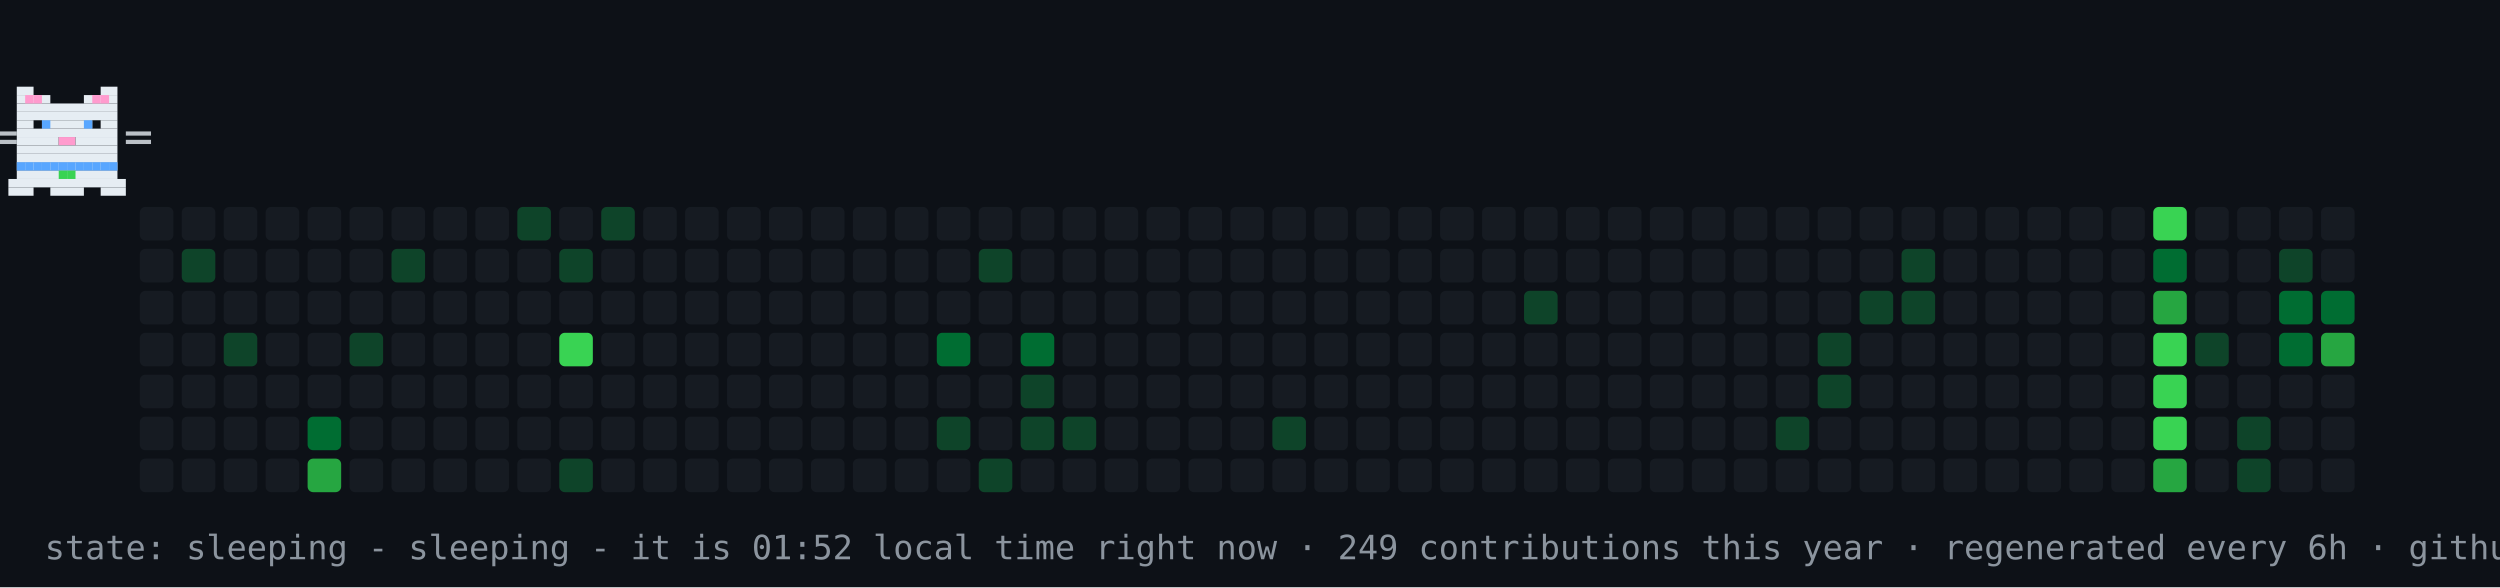
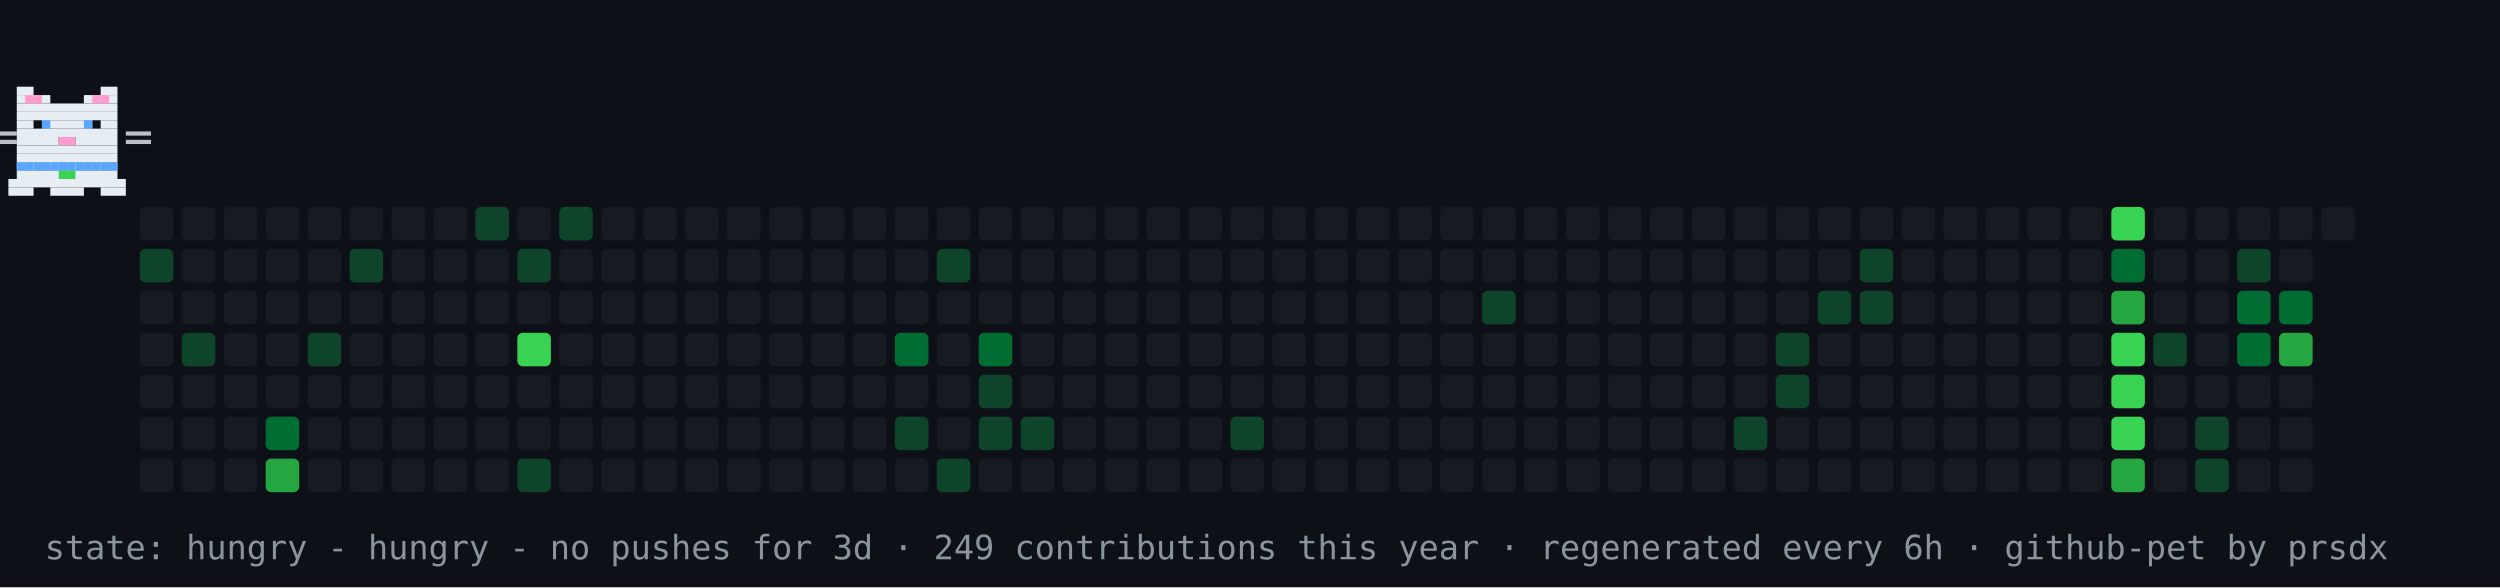
- <svg xmlns="http://www.w3.org/2000/svg" width="894" height="210" viewBox="0 0 894 210" role="img" aria-label="contribution graph cat: sleeping">
+ <svg xmlns="http://www.w3.org/2000/svg" width="894" height="210" viewBox="0 0 894 210" role="img" aria-label="contribution graph cat: hungry">
  <rect width="894" height="210" fill="#0d1117" />
  <rect x="50" y="74" width="12" height="12" rx="2" fill="#161b22" />
-   <rect x="50" y="89" width="12" height="12" rx="2" fill="#161b22" />
+   <rect x="50" y="89" width="12" height="12" rx="2" fill="#0e4429" />
  <rect x="50" y="104" width="12" height="12" rx="2" fill="#161b22" />
  <rect x="50" y="119" width="12" height="12" rx="2" fill="#161b22" />
  <rect x="50" y="134" width="12" height="12" rx="2" fill="#161b22" />
  <rect x="50" y="149" width="12" height="12" rx="2" fill="#161b22" />
  <rect x="50" y="164" width="12" height="12" rx="2" fill="#161b22" />
  <rect x="65" y="74" width="12" height="12" rx="2" fill="#161b22" />
-   <rect x="65" y="89" width="12" height="12" rx="2" fill="#0e4429" />
+   <rect x="65" y="89" width="12" height="12" rx="2" fill="#161b22" />
  <rect x="65" y="104" width="12" height="12" rx="2" fill="#161b22" />
-   <rect x="65" y="119" width="12" height="12" rx="2" fill="#161b22" />
+   <rect x="65" y="119" width="12" height="12" rx="2" fill="#0e4429" />
  <rect x="65" y="134" width="12" height="12" rx="2" fill="#161b22" />
  <rect x="65" y="149" width="12" height="12" rx="2" fill="#161b22" />
  <rect x="65" y="164" width="12" height="12" rx="2" fill="#161b22" />
  <rect x="80" y="74" width="12" height="12" rx="2" fill="#161b22" />
  <rect x="80" y="89" width="12" height="12" rx="2" fill="#161b22" />
  <rect x="80" y="104" width="12" height="12" rx="2" fill="#161b22" />
-   <rect x="80" y="119" width="12" height="12" rx="2" fill="#0e4429" />
+   <rect x="80" y="119" width="12" height="12" rx="2" fill="#161b22" />
  <rect x="80" y="134" width="12" height="12" rx="2" fill="#161b22" />
  <rect x="80" y="149" width="12" height="12" rx="2" fill="#161b22" />
  <rect x="80" y="164" width="12" height="12" rx="2" fill="#161b22" />
  <rect x="95" y="74" width="12" height="12" rx="2" fill="#161b22" />
  <rect x="95" y="89" width="12" height="12" rx="2" fill="#161b22" />
  <rect x="95" y="104" width="12" height="12" rx="2" fill="#161b22" />
  <rect x="95" y="119" width="12" height="12" rx="2" fill="#161b22" />
  <rect x="95" y="134" width="12" height="12" rx="2" fill="#161b22" />
-   <rect x="95" y="149" width="12" height="12" rx="2" fill="#161b22" />
-   <rect x="95" y="164" width="12" height="12" rx="2" fill="#161b22" />
+   <rect x="95" y="149" width="12" height="12" rx="2" fill="#006d32" />
+   <rect x="95" y="164" width="12" height="12" rx="2" fill="#26a641" />
  <rect x="110" y="74" width="12" height="12" rx="2" fill="#161b22" />
  <rect x="110" y="89" width="12" height="12" rx="2" fill="#161b22" />
  <rect x="110" y="104" width="12" height="12" rx="2" fill="#161b22" />
-   <rect x="110" y="119" width="12" height="12" rx="2" fill="#161b22" />
+   <rect x="110" y="119" width="12" height="12" rx="2" fill="#0e4429" />
  <rect x="110" y="134" width="12" height="12" rx="2" fill="#161b22" />
-   <rect x="110" y="149" width="12" height="12" rx="2" fill="#006d32" />
-   <rect x="110" y="164" width="12" height="12" rx="2" fill="#26a641" />
+   <rect x="110" y="149" width="12" height="12" rx="2" fill="#161b22" />
+   <rect x="110" y="164" width="12" height="12" rx="2" fill="#161b22" />
  <rect x="125" y="74" width="12" height="12" rx="2" fill="#161b22" />
-   <rect x="125" y="89" width="12" height="12" rx="2" fill="#161b22" />
+   <rect x="125" y="89" width="12" height="12" rx="2" fill="#0e4429" />
  <rect x="125" y="104" width="12" height="12" rx="2" fill="#161b22" />
-   <rect x="125" y="119" width="12" height="12" rx="2" fill="#0e4429" />
+   <rect x="125" y="119" width="12" height="12" rx="2" fill="#161b22" />
  <rect x="125" y="134" width="12" height="12" rx="2" fill="#161b22" />
  <rect x="125" y="149" width="12" height="12" rx="2" fill="#161b22" />
  <rect x="125" y="164" width="12" height="12" rx="2" fill="#161b22" />
  <rect x="140" y="74" width="12" height="12" rx="2" fill="#161b22" />
-   <rect x="140" y="89" width="12" height="12" rx="2" fill="#0e4429" />
+   <rect x="140" y="89" width="12" height="12" rx="2" fill="#161b22" />
  <rect x="140" y="104" width="12" height="12" rx="2" fill="#161b22" />
  <rect x="140" y="119" width="12" height="12" rx="2" fill="#161b22" />
  <rect x="140" y="134" width="12" height="12" rx="2" fill="#161b22" />
  <rect x="140" y="149" width="12" height="12" rx="2" fill="#161b22" />
  <rect x="140" y="164" width="12" height="12" rx="2" fill="#161b22" />
  <rect x="155" y="74" width="12" height="12" rx="2" fill="#161b22" />
  <rect x="155" y="89" width="12" height="12" rx="2" fill="#161b22" />
  <rect x="155" y="104" width="12" height="12" rx="2" fill="#161b22" />
  <rect x="155" y="119" width="12" height="12" rx="2" fill="#161b22" />
  <rect x="155" y="134" width="12" height="12" rx="2" fill="#161b22" />
  <rect x="155" y="149" width="12" height="12" rx="2" fill="#161b22" />
  <rect x="155" y="164" width="12" height="12" rx="2" fill="#161b22" />
-   <rect x="170" y="74" width="12" height="12" rx="2" fill="#161b22" />
+   <rect x="170" y="74" width="12" height="12" rx="2" fill="#0e4429" />
  <rect x="170" y="89" width="12" height="12" rx="2" fill="#161b22" />
  <rect x="170" y="104" width="12" height="12" rx="2" fill="#161b22" />
  <rect x="170" y="119" width="12" height="12" rx="2" fill="#161b22" />
  <rect x="170" y="134" width="12" height="12" rx="2" fill="#161b22" />
  <rect x="170" y="149" width="12" height="12" rx="2" fill="#161b22" />
  <rect x="170" y="164" width="12" height="12" rx="2" fill="#161b22" />
-   <rect x="185" y="74" width="12" height="12" rx="2" fill="#0e4429" />
-   <rect x="185" y="89" width="12" height="12" rx="2" fill="#161b22" />
+   <rect x="185" y="74" width="12" height="12" rx="2" fill="#161b22" />
+   <rect x="185" y="89" width="12" height="12" rx="2" fill="#0e4429" />
  <rect x="185" y="104" width="12" height="12" rx="2" fill="#161b22" />
-   <rect x="185" y="119" width="12" height="12" rx="2" fill="#161b22" />
+   <rect x="185" y="119" width="12" height="12" rx="2" fill="#39d353" />
  <rect x="185" y="134" width="12" height="12" rx="2" fill="#161b22" />
  <rect x="185" y="149" width="12" height="12" rx="2" fill="#161b22" />
-   <rect x="185" y="164" width="12" height="12" rx="2" fill="#161b22" />
-   <rect x="200" y="74" width="12" height="12" rx="2" fill="#161b22" />
-   <rect x="200" y="89" width="12" height="12" rx="2" fill="#0e4429" />
+   <rect x="185" y="164" width="12" height="12" rx="2" fill="#0e4429" />
+   <rect x="200" y="74" width="12" height="12" rx="2" fill="#0e4429" />
+   <rect x="200" y="89" width="12" height="12" rx="2" fill="#161b22" />
  <rect x="200" y="104" width="12" height="12" rx="2" fill="#161b22" />
-   <rect x="200" y="119" width="12" height="12" rx="2" fill="#39d353" />
+   <rect x="200" y="119" width="12" height="12" rx="2" fill="#161b22" />
  <rect x="200" y="134" width="12" height="12" rx="2" fill="#161b22" />
  <rect x="200" y="149" width="12" height="12" rx="2" fill="#161b22" />
-   <rect x="200" y="164" width="12" height="12" rx="2" fill="#0e4429" />
-   <rect x="215" y="74" width="12" height="12" rx="2" fill="#0e4429" />
+   <rect x="200" y="164" width="12" height="12" rx="2" fill="#161b22" />
+   <rect x="215" y="74" width="12" height="12" rx="2" fill="#161b22" />
  <rect x="215" y="89" width="12" height="12" rx="2" fill="#161b22" />
  <rect x="215" y="104" width="12" height="12" rx="2" fill="#161b22" />
  <rect x="215" y="119" width="12" height="12" rx="2" fill="#161b22" />
  <rect x="215" y="134" width="12" height="12" rx="2" fill="#161b22" />
  <rect x="215" y="149" width="12" height="12" rx="2" fill="#161b22" />
  <rect x="215" y="164" width="12" height="12" rx="2" fill="#161b22" />
  <rect x="230" y="74" width="12" height="12" rx="2" fill="#161b22" />
  <rect x="230" y="89" width="12" height="12" rx="2" fill="#161b22" />
  <rect x="230" y="104" width="12" height="12" rx="2" fill="#161b22" />
  <rect x="230" y="119" width="12" height="12" rx="2" fill="#161b22" />
  <rect x="230" y="134" width="12" height="12" rx="2" fill="#161b22" />
  <rect x="230" y="149" width="12" height="12" rx="2" fill="#161b22" />
  <rect x="230" y="164" width="12" height="12" rx="2" fill="#161b22" />
  <rect x="245" y="74" width="12" height="12" rx="2" fill="#161b22" />
  <rect x="245" y="89" width="12" height="12" rx="2" fill="#161b22" />
  <rect x="245" y="104" width="12" height="12" rx="2" fill="#161b22" />
  <rect x="245" y="119" width="12" height="12" rx="2" fill="#161b22" />
  <rect x="245" y="134" width="12" height="12" rx="2" fill="#161b22" />
  <rect x="245" y="149" width="12" height="12" rx="2" fill="#161b22" />
  <rect x="245" y="164" width="12" height="12" rx="2" fill="#161b22" />
  <rect x="260" y="74" width="12" height="12" rx="2" fill="#161b22" />
  <rect x="260" y="89" width="12" height="12" rx="2" fill="#161b22" />
  <rect x="260" y="104" width="12" height="12" rx="2" fill="#161b22" />
  <rect x="260" y="119" width="12" height="12" rx="2" fill="#161b22" />
  <rect x="260" y="134" width="12" height="12" rx="2" fill="#161b22" />
  <rect x="260" y="149" width="12" height="12" rx="2" fill="#161b22" />
  <rect x="260" y="164" width="12" height="12" rx="2" fill="#161b22" />
  <rect x="275" y="74" width="12" height="12" rx="2" fill="#161b22" />
  <rect x="275" y="89" width="12" height="12" rx="2" fill="#161b22" />
  <rect x="275" y="104" width="12" height="12" rx="2" fill="#161b22" />
  <rect x="275" y="119" width="12" height="12" rx="2" fill="#161b22" />
  <rect x="275" y="134" width="12" height="12" rx="2" fill="#161b22" />
  <rect x="275" y="149" width="12" height="12" rx="2" fill="#161b22" />
  <rect x="275" y="164" width="12" height="12" rx="2" fill="#161b22" />
  <rect x="290" y="74" width="12" height="12" rx="2" fill="#161b22" />
  <rect x="290" y="89" width="12" height="12" rx="2" fill="#161b22" />
  <rect x="290" y="104" width="12" height="12" rx="2" fill="#161b22" />
  <rect x="290" y="119" width="12" height="12" rx="2" fill="#161b22" />
  <rect x="290" y="134" width="12" height="12" rx="2" fill="#161b22" />
  <rect x="290" y="149" width="12" height="12" rx="2" fill="#161b22" />
  <rect x="290" y="164" width="12" height="12" rx="2" fill="#161b22" />
  <rect x="305" y="74" width="12" height="12" rx="2" fill="#161b22" />
  <rect x="305" y="89" width="12" height="12" rx="2" fill="#161b22" />
  <rect x="305" y="104" width="12" height="12" rx="2" fill="#161b22" />
  <rect x="305" y="119" width="12" height="12" rx="2" fill="#161b22" />
  <rect x="305" y="134" width="12" height="12" rx="2" fill="#161b22" />
  <rect x="305" y="149" width="12" height="12" rx="2" fill="#161b22" />
  <rect x="305" y="164" width="12" height="12" rx="2" fill="#161b22" />
  <rect x="320" y="74" width="12" height="12" rx="2" fill="#161b22" />
  <rect x="320" y="89" width="12" height="12" rx="2" fill="#161b22" />
  <rect x="320" y="104" width="12" height="12" rx="2" fill="#161b22" />
-   <rect x="320" y="119" width="12" height="12" rx="2" fill="#161b22" />
+   <rect x="320" y="119" width="12" height="12" rx="2" fill="#006d32" />
  <rect x="320" y="134" width="12" height="12" rx="2" fill="#161b22" />
-   <rect x="320" y="149" width="12" height="12" rx="2" fill="#161b22" />
+   <rect x="320" y="149" width="12" height="12" rx="2" fill="#0e4429" />
  <rect x="320" y="164" width="12" height="12" rx="2" fill="#161b22" />
  <rect x="335" y="74" width="12" height="12" rx="2" fill="#161b22" />
-   <rect x="335" y="89" width="12" height="12" rx="2" fill="#161b22" />
+   <rect x="335" y="89" width="12" height="12" rx="2" fill="#0e4429" />
  <rect x="335" y="104" width="12" height="12" rx="2" fill="#161b22" />
-   <rect x="335" y="119" width="12" height="12" rx="2" fill="#006d32" />
+   <rect x="335" y="119" width="12" height="12" rx="2" fill="#161b22" />
  <rect x="335" y="134" width="12" height="12" rx="2" fill="#161b22" />
-   <rect x="335" y="149" width="12" height="12" rx="2" fill="#0e4429" />
-   <rect x="335" y="164" width="12" height="12" rx="2" fill="#161b22" />
+   <rect x="335" y="149" width="12" height="12" rx="2" fill="#161b22" />
+   <rect x="335" y="164" width="12" height="12" rx="2" fill="#0e4429" />
  <rect x="350" y="74" width="12" height="12" rx="2" fill="#161b22" />
-   <rect x="350" y="89" width="12" height="12" rx="2" fill="#0e4429" />
+   <rect x="350" y="89" width="12" height="12" rx="2" fill="#161b22" />
  <rect x="350" y="104" width="12" height="12" rx="2" fill="#161b22" />
-   <rect x="350" y="119" width="12" height="12" rx="2" fill="#161b22" />
-   <rect x="350" y="134" width="12" height="12" rx="2" fill="#161b22" />
-   <rect x="350" y="149" width="12" height="12" rx="2" fill="#161b22" />
-   <rect x="350" y="164" width="12" height="12" rx="2" fill="#0e4429" />
+   <rect x="350" y="119" width="12" height="12" rx="2" fill="#006d32" />
+   <rect x="350" y="134" width="12" height="12" rx="2" fill="#0e4429" />
+   <rect x="350" y="149" width="12" height="12" rx="2" fill="#0e4429" />
+   <rect x="350" y="164" width="12" height="12" rx="2" fill="#161b22" />
  <rect x="365" y="74" width="12" height="12" rx="2" fill="#161b22" />
  <rect x="365" y="89" width="12" height="12" rx="2" fill="#161b22" />
  <rect x="365" y="104" width="12" height="12" rx="2" fill="#161b22" />
-   <rect x="365" y="119" width="12" height="12" rx="2" fill="#006d32" />
-   <rect x="365" y="134" width="12" height="12" rx="2" fill="#0e4429" />
+   <rect x="365" y="119" width="12" height="12" rx="2" fill="#161b22" />
+   <rect x="365" y="134" width="12" height="12" rx="2" fill="#161b22" />
  <rect x="365" y="149" width="12" height="12" rx="2" fill="#0e4429" />
  <rect x="365" y="164" width="12" height="12" rx="2" fill="#161b22" />
  <rect x="380" y="74" width="12" height="12" rx="2" fill="#161b22" />
  <rect x="380" y="89" width="12" height="12" rx="2" fill="#161b22" />
  <rect x="380" y="104" width="12" height="12" rx="2" fill="#161b22" />
  <rect x="380" y="119" width="12" height="12" rx="2" fill="#161b22" />
  <rect x="380" y="134" width="12" height="12" rx="2" fill="#161b22" />
-   <rect x="380" y="149" width="12" height="12" rx="2" fill="#0e4429" />
+   <rect x="380" y="149" width="12" height="12" rx="2" fill="#161b22" />
  <rect x="380" y="164" width="12" height="12" rx="2" fill="#161b22" />
  <rect x="395" y="74" width="12" height="12" rx="2" fill="#161b22" />
  <rect x="395" y="89" width="12" height="12" rx="2" fill="#161b22" />
  <rect x="395" y="104" width="12" height="12" rx="2" fill="#161b22" />
  <rect x="395" y="119" width="12" height="12" rx="2" fill="#161b22" />
  <rect x="395" y="134" width="12" height="12" rx="2" fill="#161b22" />
  <rect x="395" y="149" width="12" height="12" rx="2" fill="#161b22" />
  <rect x="395" y="164" width="12" height="12" rx="2" fill="#161b22" />
  <rect x="410" y="74" width="12" height="12" rx="2" fill="#161b22" />
  <rect x="410" y="89" width="12" height="12" rx="2" fill="#161b22" />
  <rect x="410" y="104" width="12" height="12" rx="2" fill="#161b22" />
  <rect x="410" y="119" width="12" height="12" rx="2" fill="#161b22" />
  <rect x="410" y="134" width="12" height="12" rx="2" fill="#161b22" />
  <rect x="410" y="149" width="12" height="12" rx="2" fill="#161b22" />
  <rect x="410" y="164" width="12" height="12" rx="2" fill="#161b22" />
  <rect x="425" y="74" width="12" height="12" rx="2" fill="#161b22" />
  <rect x="425" y="89" width="12" height="12" rx="2" fill="#161b22" />
  <rect x="425" y="104" width="12" height="12" rx="2" fill="#161b22" />
  <rect x="425" y="119" width="12" height="12" rx="2" fill="#161b22" />
  <rect x="425" y="134" width="12" height="12" rx="2" fill="#161b22" />
  <rect x="425" y="149" width="12" height="12" rx="2" fill="#161b22" />
  <rect x="425" y="164" width="12" height="12" rx="2" fill="#161b22" />
  <rect x="440" y="74" width="12" height="12" rx="2" fill="#161b22" />
  <rect x="440" y="89" width="12" height="12" rx="2" fill="#161b22" />
  <rect x="440" y="104" width="12" height="12" rx="2" fill="#161b22" />
  <rect x="440" y="119" width="12" height="12" rx="2" fill="#161b22" />
  <rect x="440" y="134" width="12" height="12" rx="2" fill="#161b22" />
-   <rect x="440" y="149" width="12" height="12" rx="2" fill="#161b22" />
+   <rect x="440" y="149" width="12" height="12" rx="2" fill="#0e4429" />
  <rect x="440" y="164" width="12" height="12" rx="2" fill="#161b22" />
  <rect x="455" y="74" width="12" height="12" rx="2" fill="#161b22" />
  <rect x="455" y="89" width="12" height="12" rx="2" fill="#161b22" />
  <rect x="455" y="104" width="12" height="12" rx="2" fill="#161b22" />
  <rect x="455" y="119" width="12" height="12" rx="2" fill="#161b22" />
  <rect x="455" y="134" width="12" height="12" rx="2" fill="#161b22" />
-   <rect x="455" y="149" width="12" height="12" rx="2" fill="#0e4429" />
+   <rect x="455" y="149" width="12" height="12" rx="2" fill="#161b22" />
  <rect x="455" y="164" width="12" height="12" rx="2" fill="#161b22" />
  <rect x="470" y="74" width="12" height="12" rx="2" fill="#161b22" />
  <rect x="470" y="89" width="12" height="12" rx="2" fill="#161b22" />
  <rect x="470" y="104" width="12" height="12" rx="2" fill="#161b22" />
  <rect x="470" y="119" width="12" height="12" rx="2" fill="#161b22" />
  <rect x="470" y="134" width="12" height="12" rx="2" fill="#161b22" />
  <rect x="470" y="149" width="12" height="12" rx="2" fill="#161b22" />
  <rect x="470" y="164" width="12" height="12" rx="2" fill="#161b22" />
  <rect x="485" y="74" width="12" height="12" rx="2" fill="#161b22" />
  <rect x="485" y="89" width="12" height="12" rx="2" fill="#161b22" />
  <rect x="485" y="104" width="12" height="12" rx="2" fill="#161b22" />
  <rect x="485" y="119" width="12" height="12" rx="2" fill="#161b22" />
  <rect x="485" y="134" width="12" height="12" rx="2" fill="#161b22" />
  <rect x="485" y="149" width="12" height="12" rx="2" fill="#161b22" />
  <rect x="485" y="164" width="12" height="12" rx="2" fill="#161b22" />
  <rect x="500" y="74" width="12" height="12" rx="2" fill="#161b22" />
  <rect x="500" y="89" width="12" height="12" rx="2" fill="#161b22" />
  <rect x="500" y="104" width="12" height="12" rx="2" fill="#161b22" />
  <rect x="500" y="119" width="12" height="12" rx="2" fill="#161b22" />
  <rect x="500" y="134" width="12" height="12" rx="2" fill="#161b22" />
  <rect x="500" y="149" width="12" height="12" rx="2" fill="#161b22" />
  <rect x="500" y="164" width="12" height="12" rx="2" fill="#161b22" />
  <rect x="515" y="74" width="12" height="12" rx="2" fill="#161b22" />
  <rect x="515" y="89" width="12" height="12" rx="2" fill="#161b22" />
  <rect x="515" y="104" width="12" height="12" rx="2" fill="#161b22" />
  <rect x="515" y="119" width="12" height="12" rx="2" fill="#161b22" />
  <rect x="515" y="134" width="12" height="12" rx="2" fill="#161b22" />
  <rect x="515" y="149" width="12" height="12" rx="2" fill="#161b22" />
  <rect x="515" y="164" width="12" height="12" rx="2" fill="#161b22" />
  <rect x="530" y="74" width="12" height="12" rx="2" fill="#161b22" />
  <rect x="530" y="89" width="12" height="12" rx="2" fill="#161b22" />
-   <rect x="530" y="104" width="12" height="12" rx="2" fill="#161b22" />
+   <rect x="530" y="104" width="12" height="12" rx="2" fill="#0e4429" />
  <rect x="530" y="119" width="12" height="12" rx="2" fill="#161b22" />
  <rect x="530" y="134" width="12" height="12" rx="2" fill="#161b22" />
  <rect x="530" y="149" width="12" height="12" rx="2" fill="#161b22" />
  <rect x="530" y="164" width="12" height="12" rx="2" fill="#161b22" />
  <rect x="545" y="74" width="12" height="12" rx="2" fill="#161b22" />
  <rect x="545" y="89" width="12" height="12" rx="2" fill="#161b22" />
-   <rect x="545" y="104" width="12" height="12" rx="2" fill="#0e4429" />
+   <rect x="545" y="104" width="12" height="12" rx="2" fill="#161b22" />
  <rect x="545" y="119" width="12" height="12" rx="2" fill="#161b22" />
  <rect x="545" y="134" width="12" height="12" rx="2" fill="#161b22" />
  <rect x="545" y="149" width="12" height="12" rx="2" fill="#161b22" />
  <rect x="545" y="164" width="12" height="12" rx="2" fill="#161b22" />
  <rect x="560" y="74" width="12" height="12" rx="2" fill="#161b22" />
  <rect x="560" y="89" width="12" height="12" rx="2" fill="#161b22" />
  <rect x="560" y="104" width="12" height="12" rx="2" fill="#161b22" />
  <rect x="560" y="119" width="12" height="12" rx="2" fill="#161b22" />
  <rect x="560" y="134" width="12" height="12" rx="2" fill="#161b22" />
  <rect x="560" y="149" width="12" height="12" rx="2" fill="#161b22" />
  <rect x="560" y="164" width="12" height="12" rx="2" fill="#161b22" />
  <rect x="575" y="74" width="12" height="12" rx="2" fill="#161b22" />
  <rect x="575" y="89" width="12" height="12" rx="2" fill="#161b22" />
  <rect x="575" y="104" width="12" height="12" rx="2" fill="#161b22" />
  <rect x="575" y="119" width="12" height="12" rx="2" fill="#161b22" />
  <rect x="575" y="134" width="12" height="12" rx="2" fill="#161b22" />
  <rect x="575" y="149" width="12" height="12" rx="2" fill="#161b22" />
  <rect x="575" y="164" width="12" height="12" rx="2" fill="#161b22" />
  <rect x="590" y="74" width="12" height="12" rx="2" fill="#161b22" />
  <rect x="590" y="89" width="12" height="12" rx="2" fill="#161b22" />
  <rect x="590" y="104" width="12" height="12" rx="2" fill="#161b22" />
  <rect x="590" y="119" width="12" height="12" rx="2" fill="#161b22" />
  <rect x="590" y="134" width="12" height="12" rx="2" fill="#161b22" />
  <rect x="590" y="149" width="12" height="12" rx="2" fill="#161b22" />
  <rect x="590" y="164" width="12" height="12" rx="2" fill="#161b22" />
  <rect x="605" y="74" width="12" height="12" rx="2" fill="#161b22" />
  <rect x="605" y="89" width="12" height="12" rx="2" fill="#161b22" />
  <rect x="605" y="104" width="12" height="12" rx="2" fill="#161b22" />
  <rect x="605" y="119" width="12" height="12" rx="2" fill="#161b22" />
  <rect x="605" y="134" width="12" height="12" rx="2" fill="#161b22" />
  <rect x="605" y="149" width="12" height="12" rx="2" fill="#161b22" />
  <rect x="605" y="164" width="12" height="12" rx="2" fill="#161b22" />
  <rect x="620" y="74" width="12" height="12" rx="2" fill="#161b22" />
  <rect x="620" y="89" width="12" height="12" rx="2" fill="#161b22" />
  <rect x="620" y="104" width="12" height="12" rx="2" fill="#161b22" />
  <rect x="620" y="119" width="12" height="12" rx="2" fill="#161b22" />
  <rect x="620" y="134" width="12" height="12" rx="2" fill="#161b22" />
-   <rect x="620" y="149" width="12" height="12" rx="2" fill="#161b22" />
+   <rect x="620" y="149" width="12" height="12" rx="2" fill="#0e4429" />
  <rect x="620" y="164" width="12" height="12" rx="2" fill="#161b22" />
  <rect x="635" y="74" width="12" height="12" rx="2" fill="#161b22" />
  <rect x="635" y="89" width="12" height="12" rx="2" fill="#161b22" />
  <rect x="635" y="104" width="12" height="12" rx="2" fill="#161b22" />
-   <rect x="635" y="119" width="12" height="12" rx="2" fill="#161b22" />
-   <rect x="635" y="134" width="12" height="12" rx="2" fill="#161b22" />
-   <rect x="635" y="149" width="12" height="12" rx="2" fill="#0e4429" />
+   <rect x="635" y="119" width="12" height="12" rx="2" fill="#0e4429" />
+   <rect x="635" y="134" width="12" height="12" rx="2" fill="#0e4429" />
+   <rect x="635" y="149" width="12" height="12" rx="2" fill="#161b22" />
  <rect x="635" y="164" width="12" height="12" rx="2" fill="#161b22" />
  <rect x="650" y="74" width="12" height="12" rx="2" fill="#161b22" />
  <rect x="650" y="89" width="12" height="12" rx="2" fill="#161b22" />
-   <rect x="650" y="104" width="12" height="12" rx="2" fill="#161b22" />
-   <rect x="650" y="119" width="12" height="12" rx="2" fill="#0e4429" />
-   <rect x="650" y="134" width="12" height="12" rx="2" fill="#0e4429" />
+   <rect x="650" y="104" width="12" height="12" rx="2" fill="#0e4429" />
+   <rect x="650" y="119" width="12" height="12" rx="2" fill="#161b22" />
+   <rect x="650" y="134" width="12" height="12" rx="2" fill="#161b22" />
  <rect x="650" y="149" width="12" height="12" rx="2" fill="#161b22" />
  <rect x="650" y="164" width="12" height="12" rx="2" fill="#161b22" />
  <rect x="665" y="74" width="12" height="12" rx="2" fill="#161b22" />
-   <rect x="665" y="89" width="12" height="12" rx="2" fill="#161b22" />
+   <rect x="665" y="89" width="12" height="12" rx="2" fill="#0e4429" />
  <rect x="665" y="104" width="12" height="12" rx="2" fill="#0e4429" />
  <rect x="665" y="119" width="12" height="12" rx="2" fill="#161b22" />
  <rect x="665" y="134" width="12" height="12" rx="2" fill="#161b22" />
  <rect x="665" y="149" width="12" height="12" rx="2" fill="#161b22" />
  <rect x="665" y="164" width="12" height="12" rx="2" fill="#161b22" />
  <rect x="680" y="74" width="12" height="12" rx="2" fill="#161b22" />
-   <rect x="680" y="89" width="12" height="12" rx="2" fill="#0e4429" />
-   <rect x="680" y="104" width="12" height="12" rx="2" fill="#0e4429" />
+   <rect x="680" y="89" width="12" height="12" rx="2" fill="#161b22" />
+   <rect x="680" y="104" width="12" height="12" rx="2" fill="#161b22" />
  <rect x="680" y="119" width="12" height="12" rx="2" fill="#161b22" />
  <rect x="680" y="134" width="12" height="12" rx="2" fill="#161b22" />
  <rect x="680" y="149" width="12" height="12" rx="2" fill="#161b22" />
  <rect x="680" y="164" width="12" height="12" rx="2" fill="#161b22" />
  <rect x="695" y="74" width="12" height="12" rx="2" fill="#161b22" />
  <rect x="695" y="89" width="12" height="12" rx="2" fill="#161b22" />
  <rect x="695" y="104" width="12" height="12" rx="2" fill="#161b22" />
  <rect x="695" y="119" width="12" height="12" rx="2" fill="#161b22" />
  <rect x="695" y="134" width="12" height="12" rx="2" fill="#161b22" />
  <rect x="695" y="149" width="12" height="12" rx="2" fill="#161b22" />
  <rect x="695" y="164" width="12" height="12" rx="2" fill="#161b22" />
  <rect x="710" y="74" width="12" height="12" rx="2" fill="#161b22" />
  <rect x="710" y="89" width="12" height="12" rx="2" fill="#161b22" />
  <rect x="710" y="104" width="12" height="12" rx="2" fill="#161b22" />
  <rect x="710" y="119" width="12" height="12" rx="2" fill="#161b22" />
  <rect x="710" y="134" width="12" height="12" rx="2" fill="#161b22" />
  <rect x="710" y="149" width="12" height="12" rx="2" fill="#161b22" />
  <rect x="710" y="164" width="12" height="12" rx="2" fill="#161b22" />
  <rect x="725" y="74" width="12" height="12" rx="2" fill="#161b22" />
  <rect x="725" y="89" width="12" height="12" rx="2" fill="#161b22" />
  <rect x="725" y="104" width="12" height="12" rx="2" fill="#161b22" />
  <rect x="725" y="119" width="12" height="12" rx="2" fill="#161b22" />
  <rect x="725" y="134" width="12" height="12" rx="2" fill="#161b22" />
  <rect x="725" y="149" width="12" height="12" rx="2" fill="#161b22" />
  <rect x="725" y="164" width="12" height="12" rx="2" fill="#161b22" />
  <rect x="740" y="74" width="12" height="12" rx="2" fill="#161b22" />
  <rect x="740" y="89" width="12" height="12" rx="2" fill="#161b22" />
  <rect x="740" y="104" width="12" height="12" rx="2" fill="#161b22" />
  <rect x="740" y="119" width="12" height="12" rx="2" fill="#161b22" />
  <rect x="740" y="134" width="12" height="12" rx="2" fill="#161b22" />
  <rect x="740" y="149" width="12" height="12" rx="2" fill="#161b22" />
  <rect x="740" y="164" width="12" height="12" rx="2" fill="#161b22" />
-   <rect x="755" y="74" width="12" height="12" rx="2" fill="#161b22" />
-   <rect x="755" y="89" width="12" height="12" rx="2" fill="#161b22" />
-   <rect x="755" y="104" width="12" height="12" rx="2" fill="#161b22" />
-   <rect x="755" y="119" width="12" height="12" rx="2" fill="#161b22" />
-   <rect x="755" y="134" width="12" height="12" rx="2" fill="#161b22" />
-   <rect x="755" y="149" width="12" height="12" rx="2" fill="#161b22" />
-   <rect x="755" y="164" width="12" height="12" rx="2" fill="#161b22" />
-   <rect x="770" y="74" width="12" height="12" rx="2" fill="#39d353" />
-   <rect x="770" y="89" width="12" height="12" rx="2" fill="#006d32" />
-   <rect x="770" y="104" width="12" height="12" rx="2" fill="#26a641" />
-   <rect x="770" y="119" width="12" height="12" rx="2" fill="#39d353" />
-   <rect x="770" y="134" width="12" height="12" rx="2" fill="#39d353" />
-   <rect x="770" y="149" width="12" height="12" rx="2" fill="#39d353" />
-   <rect x="770" y="164" width="12" height="12" rx="2" fill="#26a641" />
+   <rect x="755" y="74" width="12" height="12" rx="2" fill="#39d353" />
+   <rect x="755" y="89" width="12" height="12" rx="2" fill="#006d32" />
+   <rect x="755" y="104" width="12" height="12" rx="2" fill="#26a641" />
+   <rect x="755" y="119" width="12" height="12" rx="2" fill="#39d353" />
+   <rect x="755" y="134" width="12" height="12" rx="2" fill="#39d353" />
+   <rect x="755" y="149" width="12" height="12" rx="2" fill="#39d353" />
+   <rect x="755" y="164" width="12" height="12" rx="2" fill="#26a641" />
+   <rect x="770" y="74" width="12" height="12" rx="2" fill="#161b22" />
+   <rect x="770" y="89" width="12" height="12" rx="2" fill="#161b22" />
+   <rect x="770" y="104" width="12" height="12" rx="2" fill="#161b22" />
+   <rect x="770" y="119" width="12" height="12" rx="2" fill="#0e4429" />
+   <rect x="770" y="134" width="12" height="12" rx="2" fill="#161b22" />
+   <rect x="770" y="149" width="12" height="12" rx="2" fill="#161b22" />
+   <rect x="770" y="164" width="12" height="12" rx="2" fill="#161b22" />
  <rect x="785" y="74" width="12" height="12" rx="2" fill="#161b22" />
  <rect x="785" y="89" width="12" height="12" rx="2" fill="#161b22" />
  <rect x="785" y="104" width="12" height="12" rx="2" fill="#161b22" />
-   <rect x="785" y="119" width="12" height="12" rx="2" fill="#0e4429" />
+   <rect x="785" y="119" width="12" height="12" rx="2" fill="#161b22" />
  <rect x="785" y="134" width="12" height="12" rx="2" fill="#161b22" />
-   <rect x="785" y="149" width="12" height="12" rx="2" fill="#161b22" />
-   <rect x="785" y="164" width="12" height="12" rx="2" fill="#161b22" />
+   <rect x="785" y="149" width="12" height="12" rx="2" fill="#0e4429" />
+   <rect x="785" y="164" width="12" height="12" rx="2" fill="#0e4429" />
  <rect x="800" y="74" width="12" height="12" rx="2" fill="#161b22" />
-   <rect x="800" y="89" width="12" height="12" rx="2" fill="#161b22" />
-   <rect x="800" y="104" width="12" height="12" rx="2" fill="#161b22" />
-   <rect x="800" y="119" width="12" height="12" rx="2" fill="#161b22" />
+   <rect x="800" y="89" width="12" height="12" rx="2" fill="#0e4429" />
+   <rect x="800" y="104" width="12" height="12" rx="2" fill="#006d32" />
+   <rect x="800" y="119" width="12" height="12" rx="2" fill="#006d32" />
  <rect x="800" y="134" width="12" height="12" rx="2" fill="#161b22" />
-   <rect x="800" y="149" width="12" height="12" rx="2" fill="#0e4429" />
-   <rect x="800" y="164" width="12" height="12" rx="2" fill="#0e4429" />
+   <rect x="800" y="149" width="12" height="12" rx="2" fill="#161b22" />
+   <rect x="800" y="164" width="12" height="12" rx="2" fill="#161b22" />
  <rect x="815" y="74" width="12" height="12" rx="2" fill="#161b22" />
-   <rect x="815" y="89" width="12" height="12" rx="2" fill="#0e4429" />
+   <rect x="815" y="89" width="12" height="12" rx="2" fill="#161b22" />
  <rect x="815" y="104" width="12" height="12" rx="2" fill="#006d32" />
-   <rect x="815" y="119" width="12" height="12" rx="2" fill="#006d32" />
+   <rect x="815" y="119" width="12" height="12" rx="2" fill="#26a641" />
  <rect x="815" y="134" width="12" height="12" rx="2" fill="#161b22" />
  <rect x="815" y="149" width="12" height="12" rx="2" fill="#161b22" />
  <rect x="815" y="164" width="12" height="12" rx="2" fill="#161b22" />
  <rect x="830" y="74" width="12" height="12" rx="2" fill="#161b22" />
-   <rect x="830" y="89" width="12" height="12" rx="2" fill="#161b22" />
-   <rect x="830" y="104" width="12" height="12" rx="2" fill="#006d32" />
-   <rect x="830" y="119" width="12" height="12" rx="2" fill="#26a641" />
-   <rect x="830" y="134" width="12" height="12" rx="2" fill="#161b22" />
-   <rect x="830" y="149" width="12" height="12" rx="2" fill="#161b22" />
-   <rect x="830" y="164" width="12" height="12" rx="2" fill="#161b22" />
  <g>
-     <animateTransform attributeName="transform" type="translate" values="50 0;791 0;791 0;50 0;50 0" keyTimes="0;0.45;0.5;0.95;1" dur="30s" repeatCount="indefinite" />
+     <animateTransform attributeName="transform" type="translate" values="50 0;791 0;791 0;50 0;50 0" keyTimes="0;0.45;0.5;0.95;1" dur="36s" repeatCount="indefinite" />
    <g>
      <animateTransform attributeName="transform" type="translate" values="0 0;0 -4;0 0" keyTimes="0;0.5;1" dur="0.9s" repeatCount="indefinite" />
      <rect x="6" y="31" width="6" height="3" fill="#e6edf3" />
      <rect x="36" y="31" width="6" height="3" fill="#e6edf3" />
      <rect x="6" y="34" width="12" height="3" fill="#e6edf3" />
      <rect x="30" y="34" width="12" height="3" fill="#e6edf3" />
      <rect x="6" y="37" width="36" height="3" fill="#e6edf3" />
      <rect x="6" y="40" width="36" height="3" fill="#e6edf3" />
      <rect x="6" y="43" width="6" height="3" fill="#e6edf3" />
      <rect x="15" y="43" width="18" height="3" fill="#e6edf3" />
      <rect x="36" y="43" width="6" height="3" fill="#e6edf3" />
      <rect x="6" y="46" width="36" height="3" fill="#e6edf3" />
      <rect x="6" y="49" width="15" height="3" fill="#e6edf3" />
      <rect x="21" y="49" width="6" height="3" fill="#ff9bce" />
      <rect x="27" y="49" width="15" height="3" fill="#e6edf3" />
      <rect x="6" y="52" width="36" height="3" fill="#e6edf3" />
      <rect x="6" y="55" width="36" height="3" fill="#e6edf3" />
      <rect x="6" y="58" width="36" height="3" fill="#e6edf3" />
      <rect x="6" y="61" width="36" height="3" fill="#e6edf3" />
      <rect x="3" y="64" width="42" height="3" fill="#e6edf3" />
      <rect x="3" y="67" width="9" height="3" fill="#e6edf3" />
      <rect x="18" y="67" width="12" height="3" fill="#e6edf3" />
      <rect x="36" y="67" width="9" height="3" fill="#e6edf3" />
      <rect x="9" y="34" width="3" height="3" fill="#ff9bce" />
      <rect x="12" y="34" width="3" height="3" fill="#ff9bce" />
      <rect x="33" y="34" width="3" height="3" fill="#ff9bce" />
      <rect x="36" y="34" width="3" height="3" fill="#ff9bce" />
      <rect x="6" y="58" width="3" height="3" fill="#58a6ff" />
      <rect x="9" y="58" width="3" height="3" fill="#58a6ff" />
      <rect x="12" y="58" width="3" height="3" fill="#58a6ff" />
      <rect x="15" y="58" width="3" height="3" fill="#58a6ff" />
      <rect x="18" y="58" width="3" height="3" fill="#58a6ff" />
      <rect x="21" y="58" width="3" height="3" fill="#58a6ff" />
      <rect x="24" y="58" width="3" height="3" fill="#58a6ff" />
      <rect x="27" y="58" width="3" height="3" fill="#58a6ff" />
      <rect x="30" y="58" width="3" height="3" fill="#58a6ff" />
      <rect x="33" y="58" width="3" height="3" fill="#58a6ff" />
      <rect x="36" y="58" width="3" height="3" fill="#58a6ff" />
      <rect x="39" y="58" width="3" height="3" fill="#58a6ff" />
      <rect x="21" y="61" width="3" height="3" fill="#39d353" />
      <rect x="24" y="61" width="3" height="3" fill="#39d353" />
      <rect x="-3" y="47" width="9" height="1.5" fill="#e6edf3" opacity="0.8" />
      <rect x="-3" y="50" width="9" height="1.5" fill="#e6edf3" opacity="0.8" />
      <rect x="45" y="47" width="9" height="1.5" fill="#e6edf3" opacity="0.8" />
      <rect x="45" y="50" width="9" height="1.5" fill="#e6edf3" opacity="0.8" />
      <g>
        <animate attributeName="opacity" values="1;0;1" keyTimes="0;0.96;1" calcMode="discrete" dur="4s" repeatCount="indefinite" />
        <rect x="15" y="43" width="3" height="3" fill="#58a6ff" />
        <rect x="30" y="43" width="3" height="3" fill="#58a6ff" />
      </g>
      <g opacity="0">
        <animate attributeName="opacity" values="0;1;0" keyTimes="0;0.96;1" calcMode="discrete" dur="4s" repeatCount="indefinite" />
        <rect x="15" y="43" width="6" height="3" fill="#0d1117" />
        <rect x="30" y="43" width="6" height="3" fill="#0d1117" />
      </g>
    </g>
  </g>
-   <text x="16" y="200" font-family="monospace" font-size="12" fill="#8b949e">state: sleeping - sleeping - it is 01:52 local time right now · 249 contributions this year · regenerated every 6h · github-pet by prsdx</text>
+   <text x="16" y="200" font-family="monospace" font-size="12" fill="#8b949e">state: hungry - hungry - no pushes for 3d · 249 contributions this year · regenerated every 6h · github-pet by prsdx</text>
</svg>
